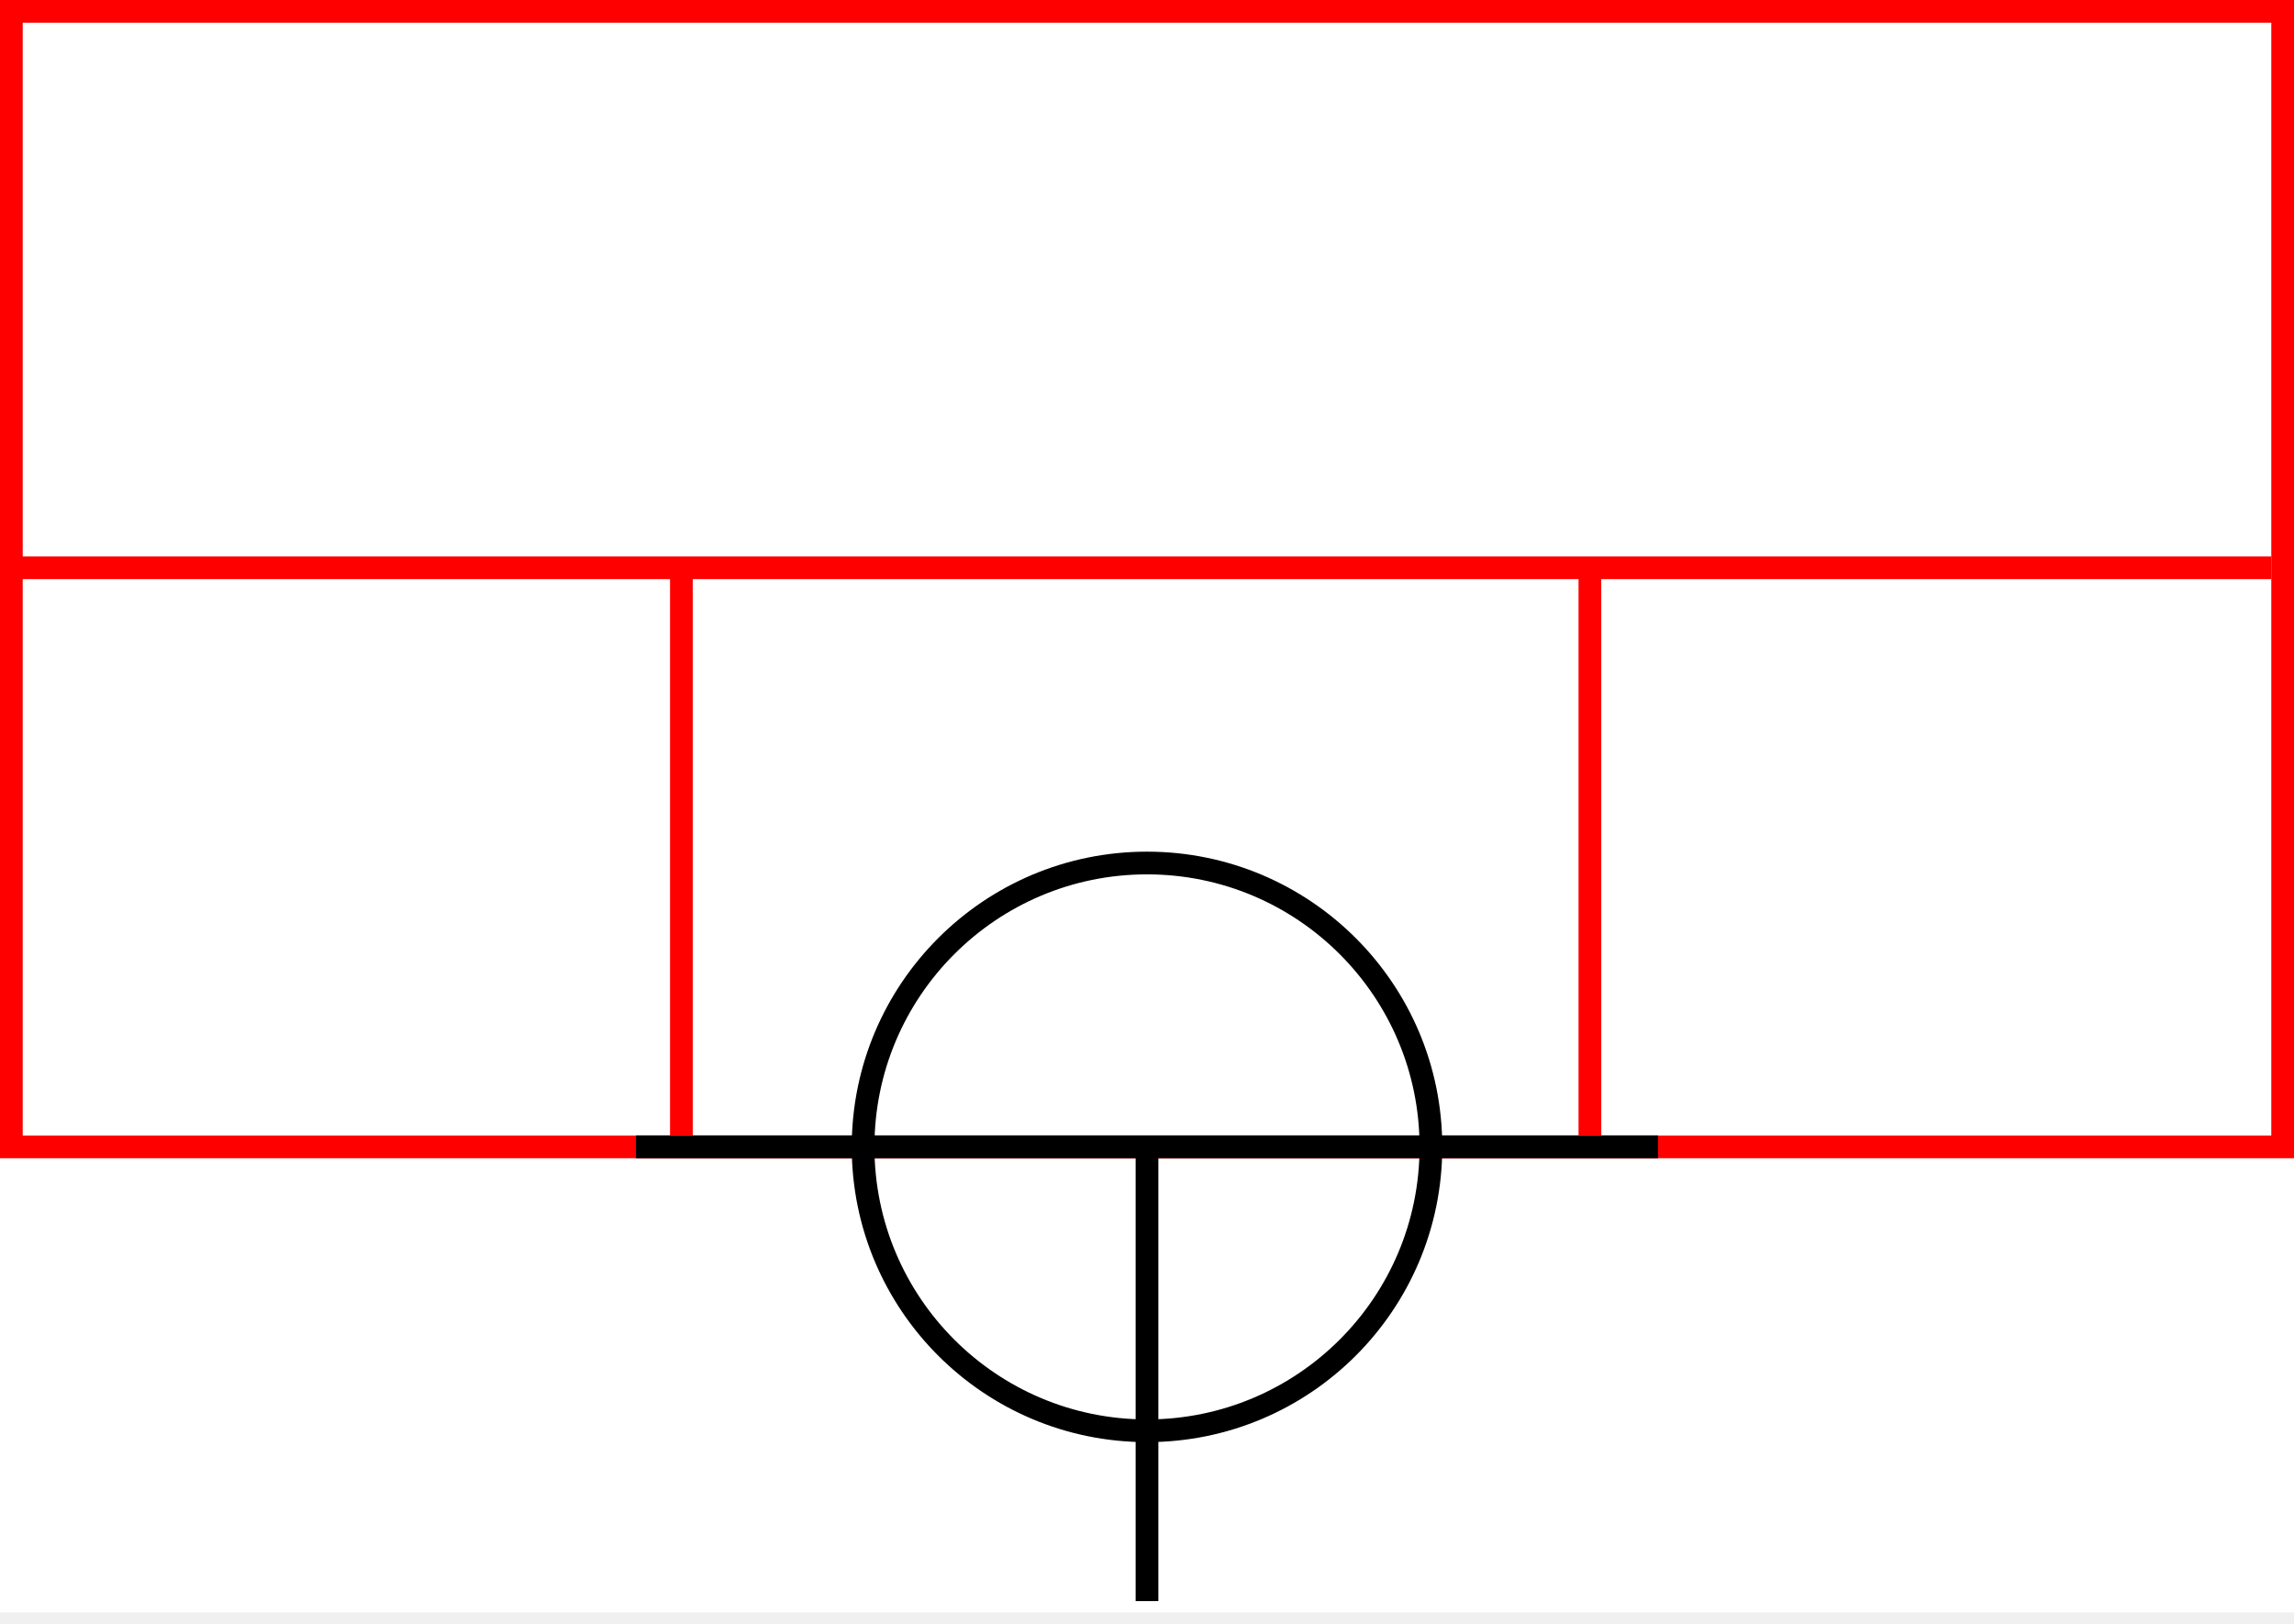
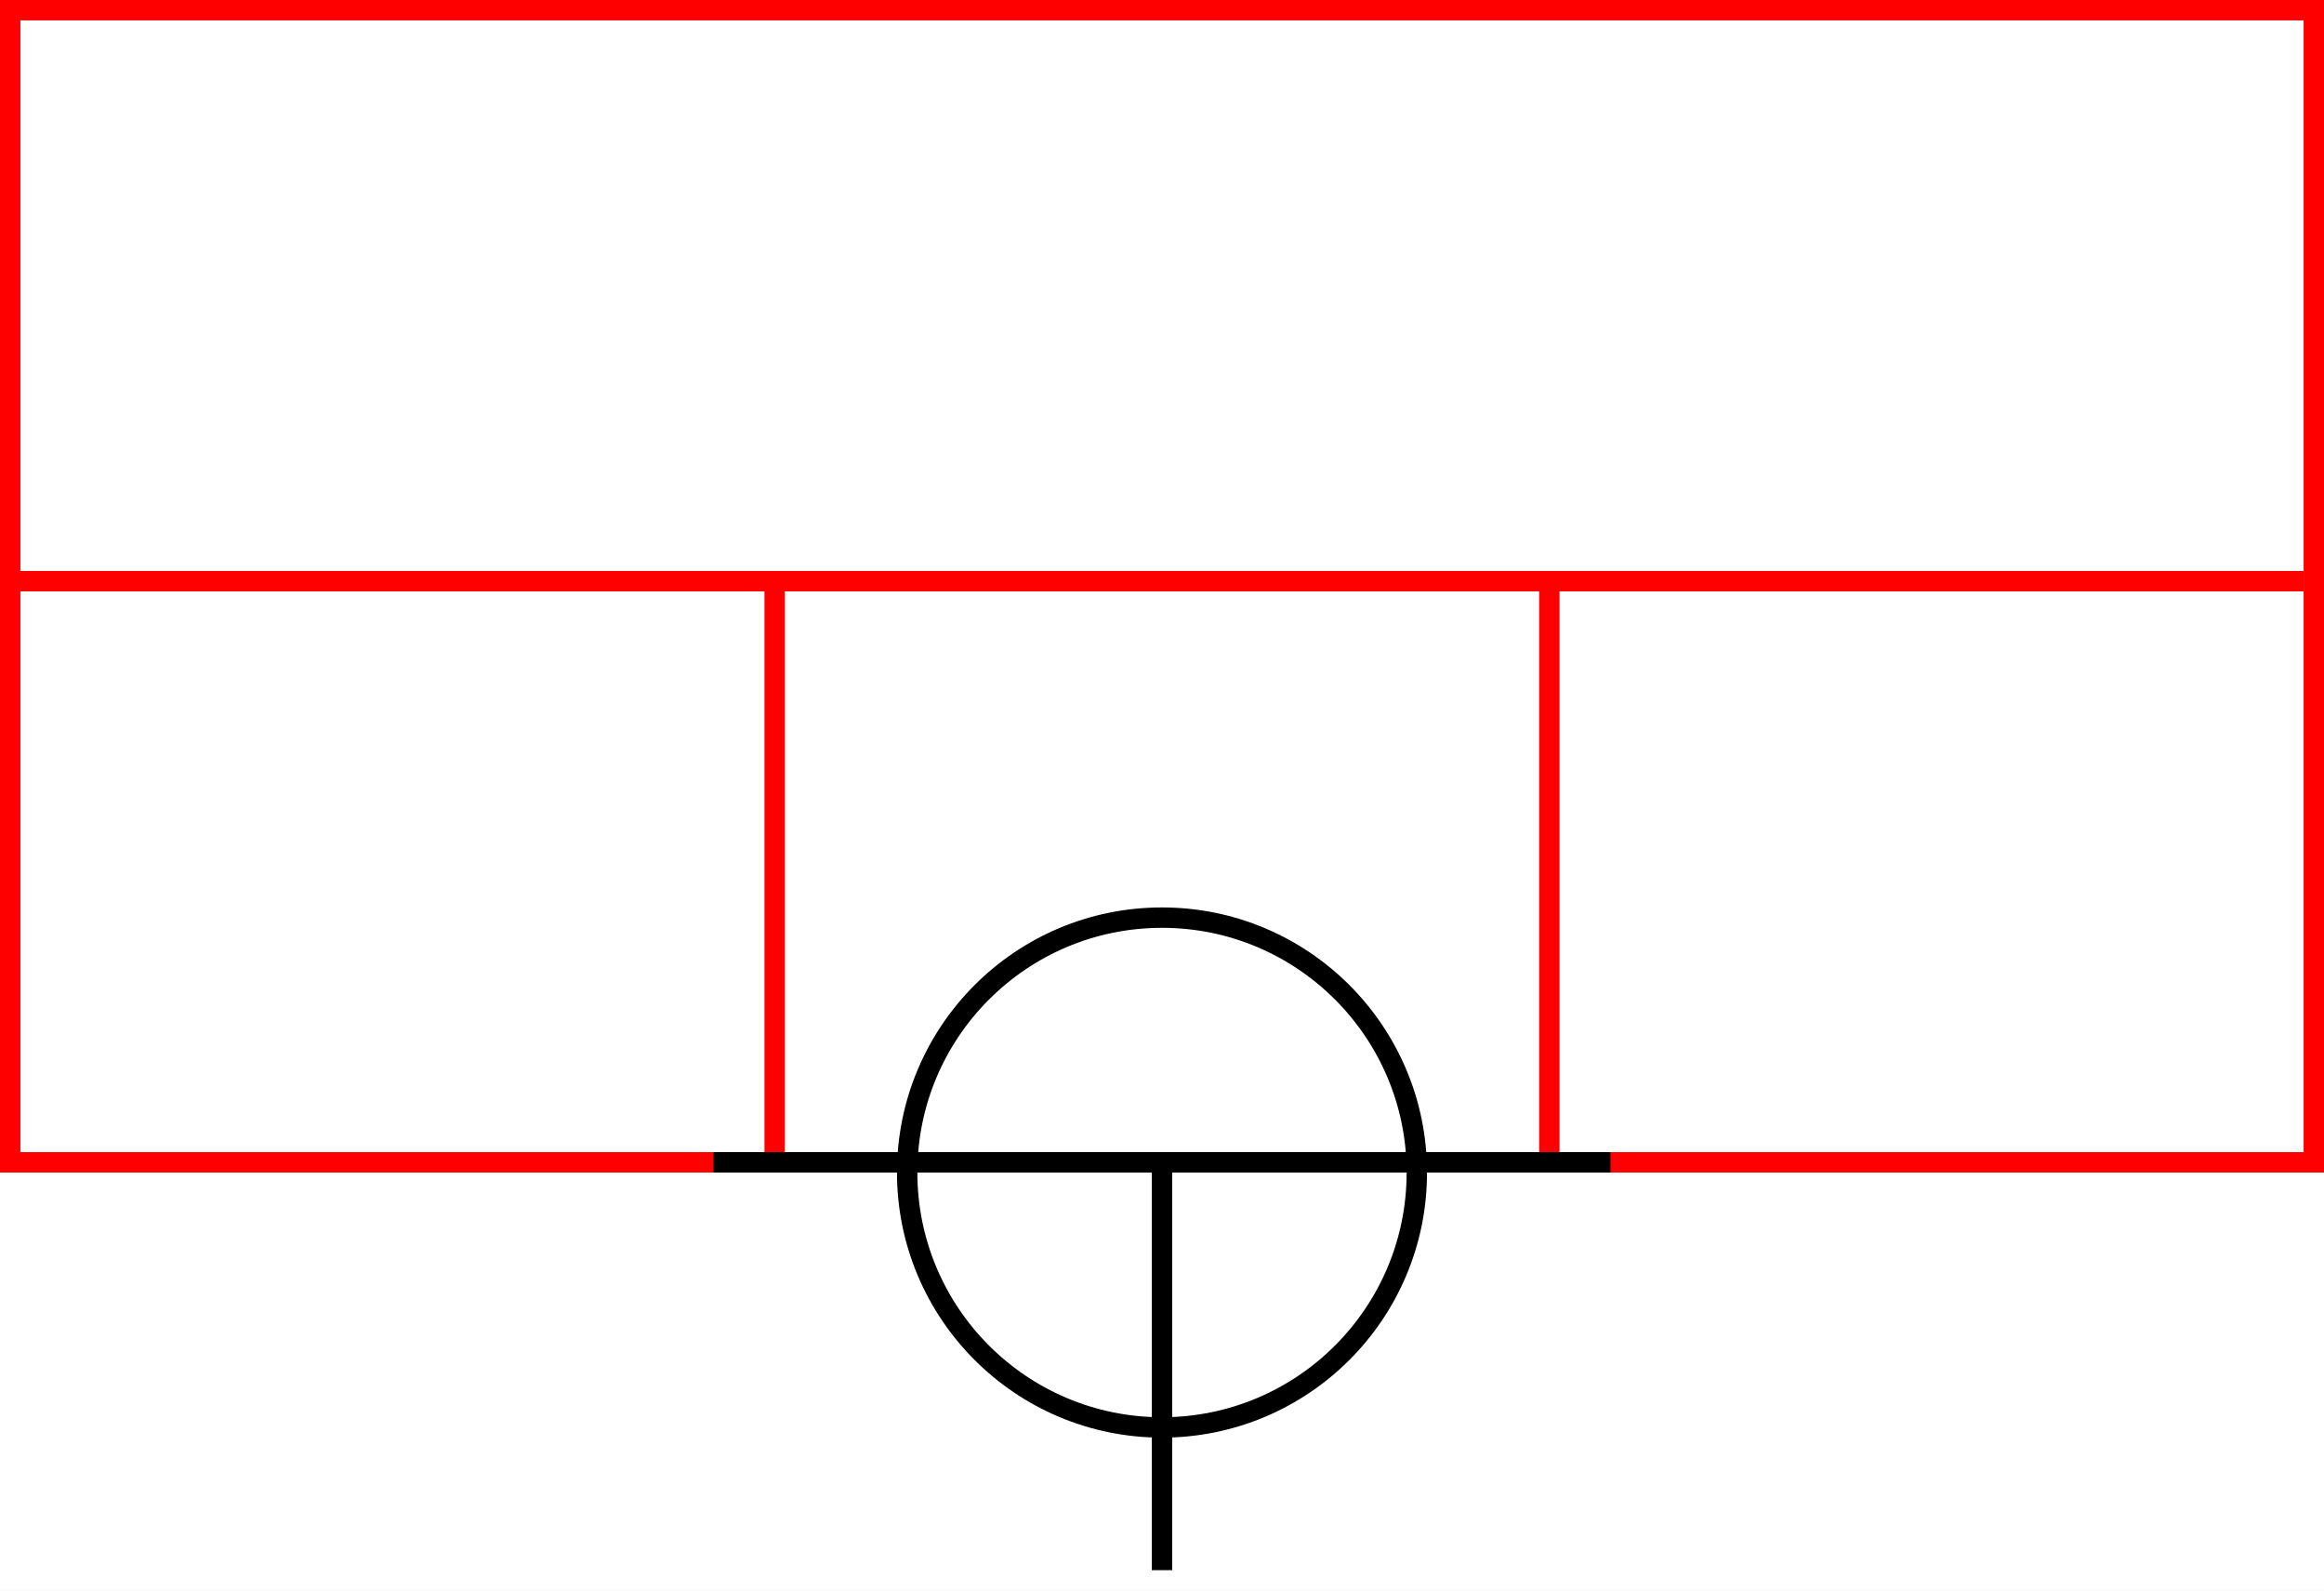
- <svg xmlns="http://www.w3.org/2000/svg" width="202" height="143">
+ <svg xmlns="http://www.w3.org/2000/svg" width="228" height="156">
  <g>
-     <rect x="0" y="0" width="202" height="142" id="canvas_background" fill="#fff" />
+     <rect fill="#fff" id="canvas_background" height="156" width="228" y="0" x="0" />
  </g>
  <g>
-     <rect fill="#fff" stroke-width="2" x="1" y="1" width="200" height="100" id="svg_3" stroke="#FF0000" />
-     <line fill="none" stroke="#FF0000" stroke-width="2" x1="0" y1="50" x2="200" y2="50" id="svg_4" />
-     <line fill="none" stroke="#FF0000" stroke-width="2" x1="60" y1="50" x2="60" y2="100" id="svg_5" />
-     <line fill="none" stroke="#FF0000" stroke-width="2" x1="140" y1="50" x2="140" y2="100" id="svg_10" />
+     <rect stroke="#FF0000" id="svg_3" height="113" width="226" y="1" x="1" stroke-width="2" fill="#fff" />
+     <line id="svg_4" y2="57" x2="226" y1="57" x1="0" stroke-width="2" stroke="#FF0000" fill="none" />
+     <line id="svg_5" y2="114" x2="76" y1="57" x1="76" stroke-width="2" stroke="#FF0000" fill="none" />
+     <line id="svg_10" y2="114" x2="152" y1="57" x1="152" stroke-width="2" stroke="#FF0000" fill="none" />
  </g>
  <g>
-     <ellipse fill="none" stroke-width="2" stroke="#000" cx="101" cy="101" rx="25" ry="25" id="svg21" />
-     <line fill="none" stroke="#000" stroke-width="2" x1="56" y1="101" x2="146" y2="101" id="svg22" />
-     <line fill="none" stroke="#000" stroke-width="2" x1="101" y1="101" x2="101" y2="141" id="svg23" />
+     <ellipse fill="none" stroke-width="2" stroke="#000" cx="114" cy="115" rx="25" ry="25" id="svg21" />
+     <line fill="none" stroke="#000" stroke-width="2" x1="70" y1="114" x2="158" y2="114" id="svg22" />
+     <line fill="none" stroke="#000" stroke-width="2" x1="114" y1="154" x2="114" y2="114" id="svg23" />
  </g>
</svg>
